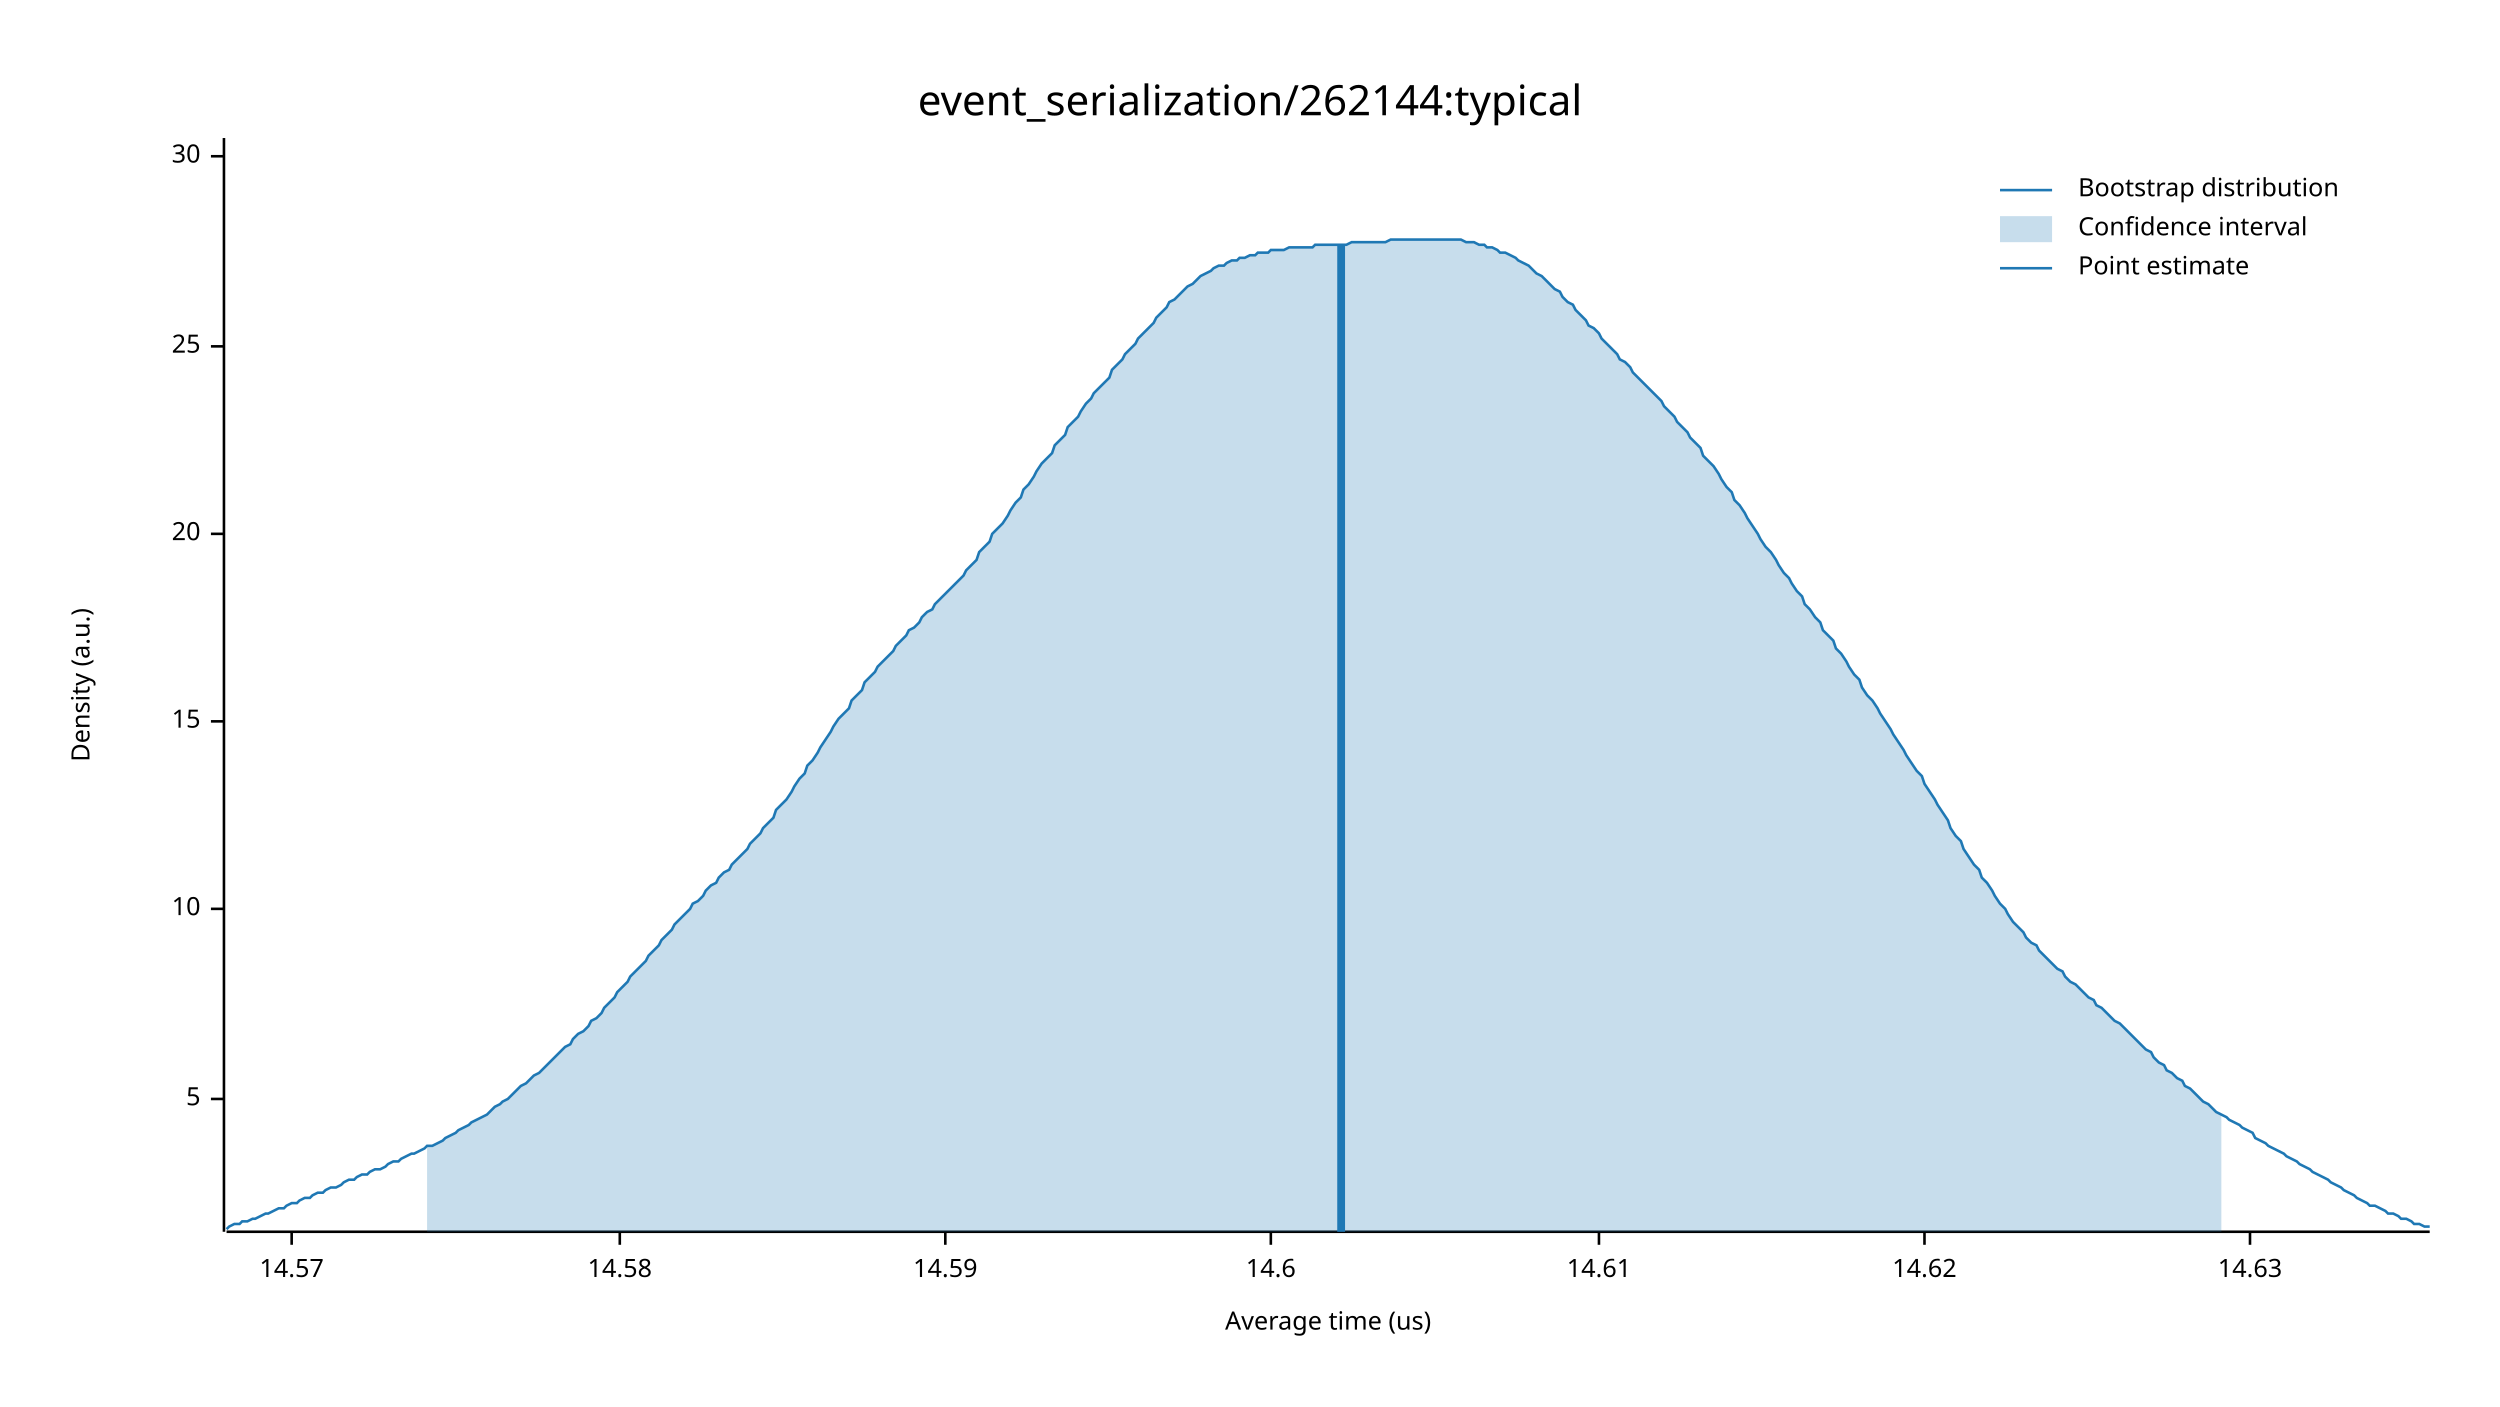
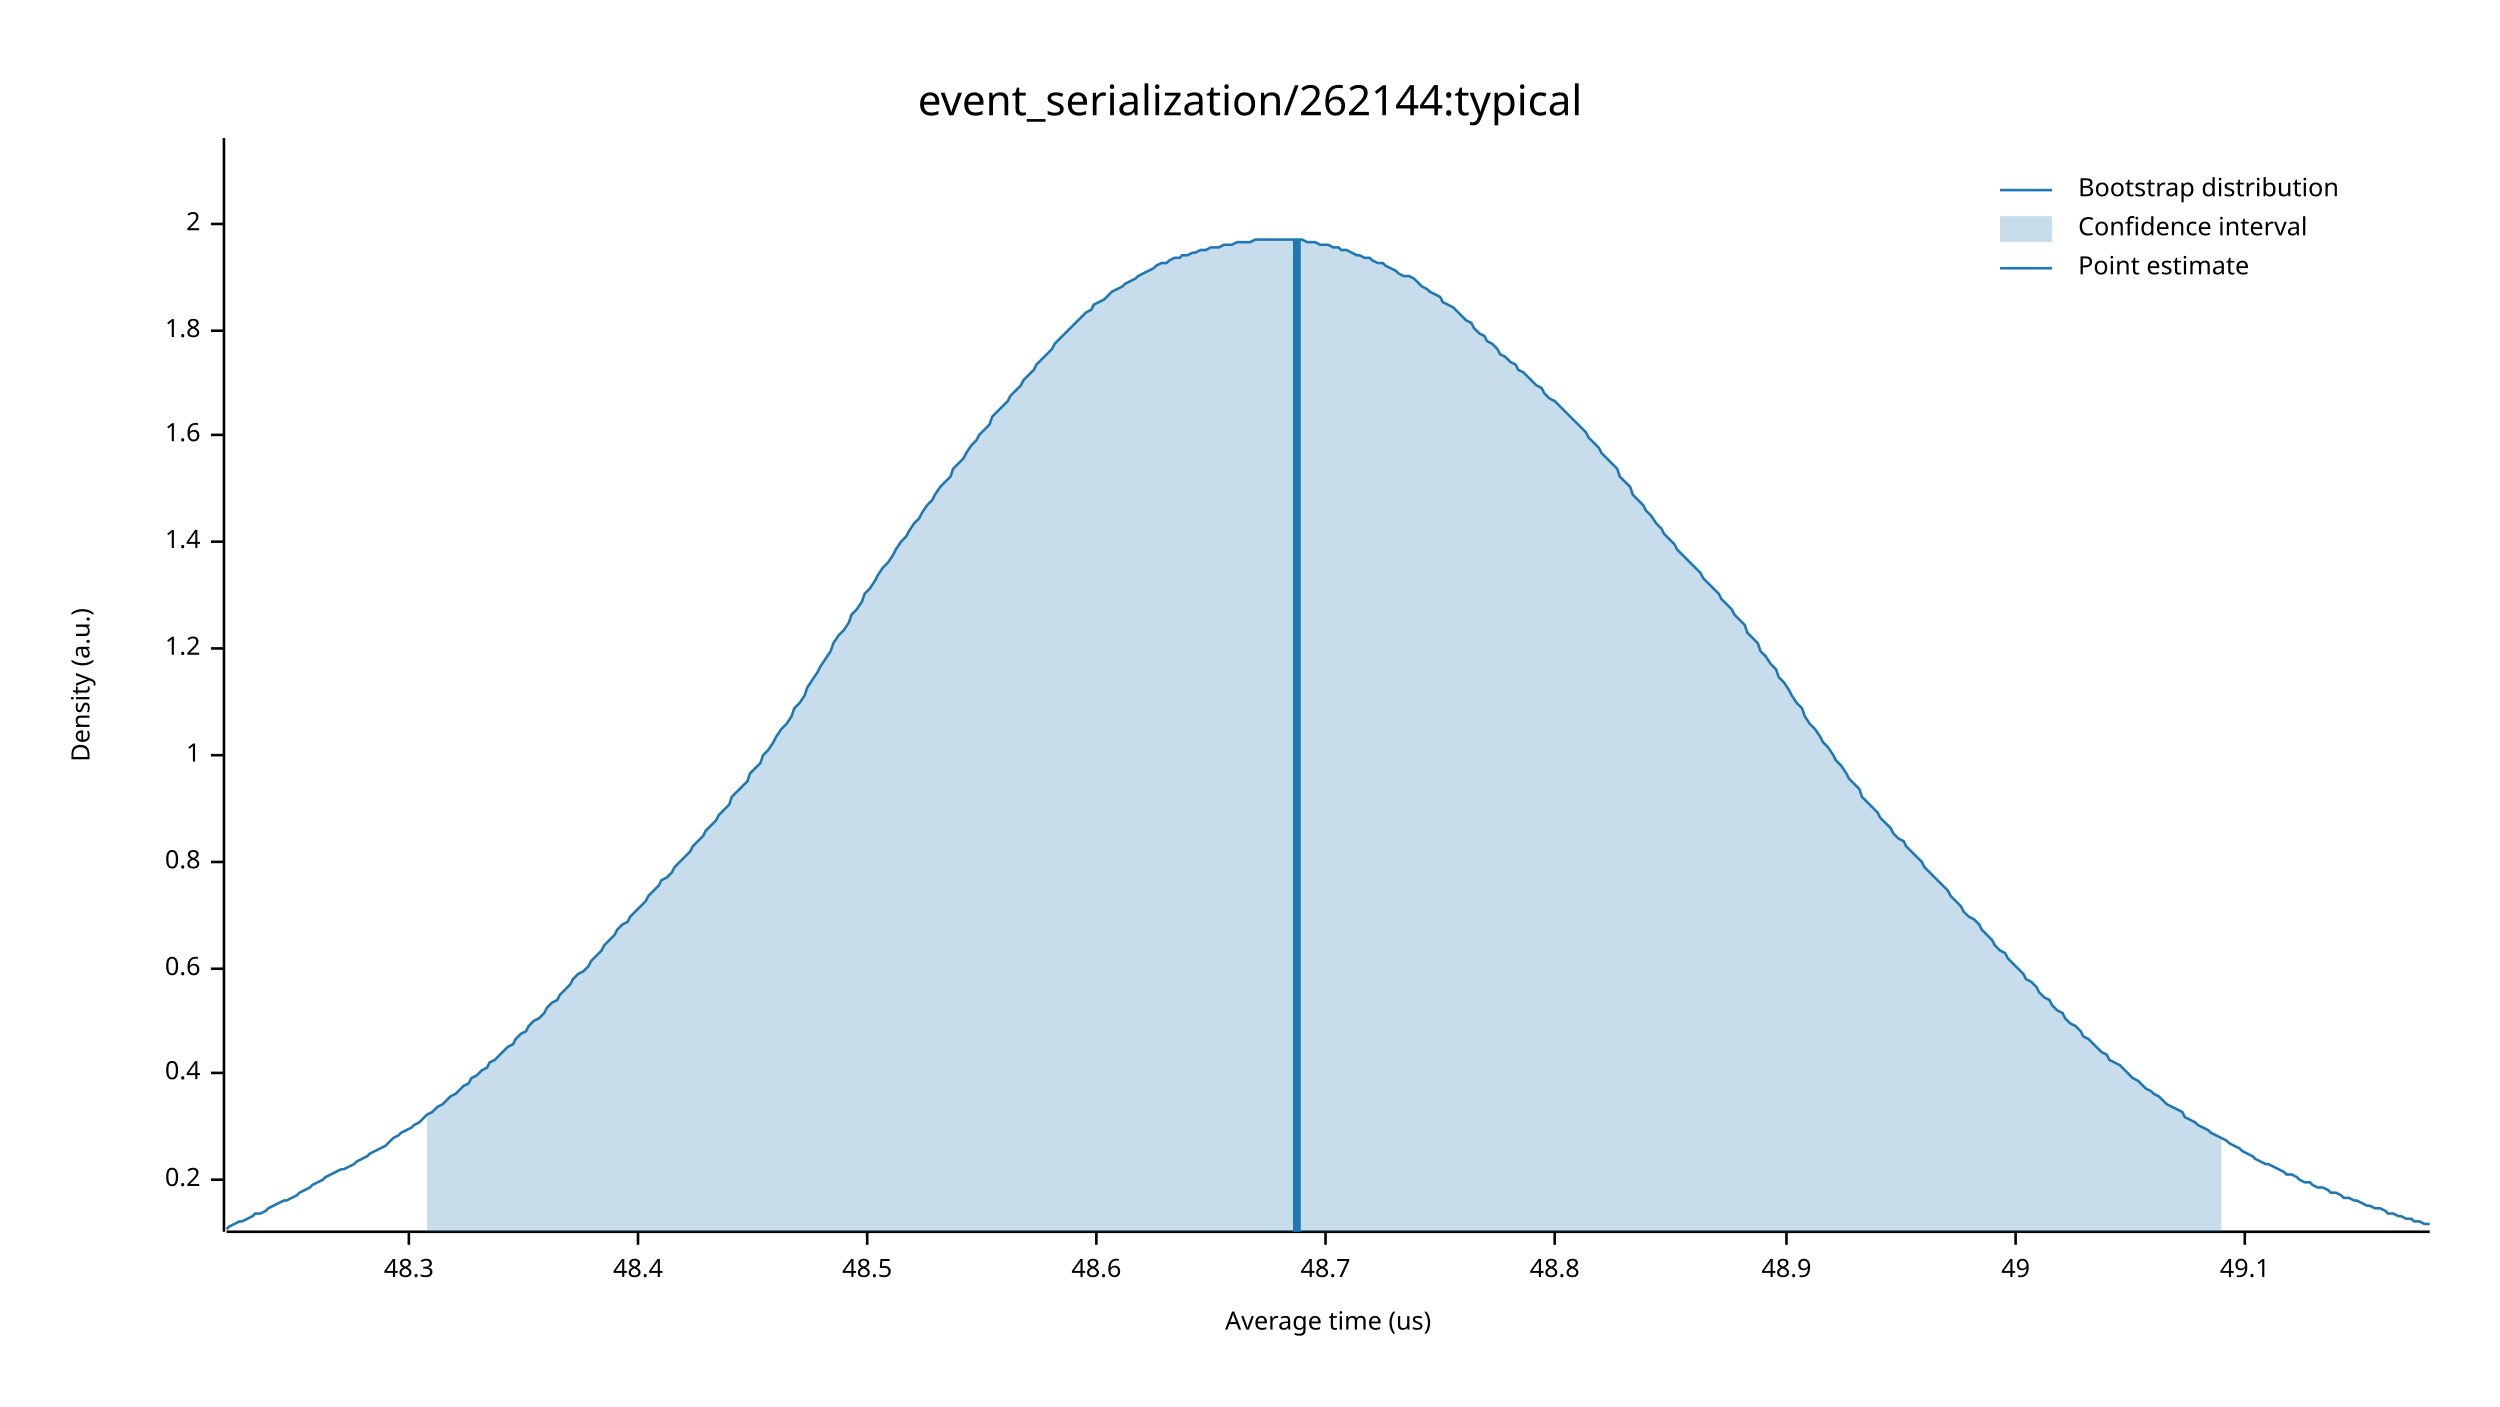
<svg xmlns="http://www.w3.org/2000/svg" width="960" height="540" viewBox="0 0 960 540">
  <text x="480" y="32" dy="0.76em" text-anchor="middle" font-family="sans-serif" font-size="16.129" opacity="1" fill="#000000">
event_serialization/262144:typical
</text>
  <text x="27" y="263" dy="0.76em" text-anchor="middle" font-family="sans-serif" font-size="9.677" opacity="1" fill="#000000" transform="rotate(270, 27, 263)">
Density (a.u.)
</text>
  <text x="510" y="513" dy="-0.5ex" text-anchor="middle" font-family="sans-serif" font-size="9.677" opacity="1" fill="#000000">
Average time (us)
</text>
  <polyline fill="none" opacity="1" stroke="#000000" stroke-width="1" points="86,53 86,473 " />
-   <text x="77" y="422" dy="0.5ex" text-anchor="end" font-family="sans-serif" font-size="9.677" opacity="1" fill="#000000">
- 5
+   <text x="77" y="453" dy="0.5ex" text-anchor="end" font-family="sans-serif" font-size="9.677" opacity="1" fill="#000000">
+ 0.2
</text>
-   <polyline fill="none" opacity="1" stroke="#000000" stroke-width="1" points="81,422 86,422 " />
-   <text x="77" y="349" dy="0.5ex" text-anchor="end" font-family="sans-serif" font-size="9.677" opacity="1" fill="#000000">
- 10
+   <polyline fill="none" opacity="1" stroke="#000000" stroke-width="1" points="81,453 86,453 " />
+   <text x="77" y="412" dy="0.5ex" text-anchor="end" font-family="sans-serif" font-size="9.677" opacity="1" fill="#000000">
+ 0.4
</text>
-   <polyline fill="none" opacity="1" stroke="#000000" stroke-width="1" points="81,349 86,349 " />
-   <text x="77" y="277" dy="0.5ex" text-anchor="end" font-family="sans-serif" font-size="9.677" opacity="1" fill="#000000">
- 15
+   <polyline fill="none" opacity="1" stroke="#000000" stroke-width="1" points="81,412 86,412 " />
+   <text x="77" y="372" dy="0.5ex" text-anchor="end" font-family="sans-serif" font-size="9.677" opacity="1" fill="#000000">
+ 0.6
</text>
-   <polyline fill="none" opacity="1" stroke="#000000" stroke-width="1" points="81,277 86,277 " />
-   <text x="77" y="205" dy="0.5ex" text-anchor="end" font-family="sans-serif" font-size="9.677" opacity="1" fill="#000000">
- 20
+   <polyline fill="none" opacity="1" stroke="#000000" stroke-width="1" points="81,372 86,372 " />
+   <text x="77" y="331" dy="0.5ex" text-anchor="end" font-family="sans-serif" font-size="9.677" opacity="1" fill="#000000">
+ 0.8
</text>
-   <polyline fill="none" opacity="1" stroke="#000000" stroke-width="1" points="81,205 86,205 " />
-   <text x="77" y="133" dy="0.5ex" text-anchor="end" font-family="sans-serif" font-size="9.677" opacity="1" fill="#000000">
- 25
+   <polyline fill="none" opacity="1" stroke="#000000" stroke-width="1" points="81,331 86,331 " />
+   <text x="77" y="290" dy="0.5ex" text-anchor="end" font-family="sans-serif" font-size="9.677" opacity="1" fill="#000000">
+ 1
</text>
-   <polyline fill="none" opacity="1" stroke="#000000" stroke-width="1" points="81,133 86,133 " />
-   <text x="77" y="60" dy="0.5ex" text-anchor="end" font-family="sans-serif" font-size="9.677" opacity="1" fill="#000000">
- 30
+   <polyline fill="none" opacity="1" stroke="#000000" stroke-width="1" points="81,290 86,290 " />
+   <text x="77" y="249" dy="0.5ex" text-anchor="end" font-family="sans-serif" font-size="9.677" opacity="1" fill="#000000">
+ 1.2
</text>
-   <polyline fill="none" opacity="1" stroke="#000000" stroke-width="1" points="81,60 86,60 " />
+   <polyline fill="none" opacity="1" stroke="#000000" stroke-width="1" points="81,249 86,249 " />
+   <text x="77" y="208" dy="0.5ex" text-anchor="end" font-family="sans-serif" font-size="9.677" opacity="1" fill="#000000">
+ 1.4
+ </text>
+   <polyline fill="none" opacity="1" stroke="#000000" stroke-width="1" points="81,208 86,208 " />
+   <text x="77" y="167" dy="0.5ex" text-anchor="end" font-family="sans-serif" font-size="9.677" opacity="1" fill="#000000">
+ 1.6
+ </text>
+   <polyline fill="none" opacity="1" stroke="#000000" stroke-width="1" points="81,167 86,167 " />
+   <text x="77" y="127" dy="0.5ex" text-anchor="end" font-family="sans-serif" font-size="9.677" opacity="1" fill="#000000">
+ 1.8
+ </text>
+   <polyline fill="none" opacity="1" stroke="#000000" stroke-width="1" points="81,127 86,127 " />
+   <text x="77" y="86" dy="0.5ex" text-anchor="end" font-family="sans-serif" font-size="9.677" opacity="1" fill="#000000">
+ 2
+ </text>
+   <polyline fill="none" opacity="1" stroke="#000000" stroke-width="1" points="81,86 86,86 " />
  <polyline fill="none" opacity="1" stroke="#000000" stroke-width="1" points="87,473 933,473 " />
-   <text x="112" y="483" dy="0.76em" text-anchor="middle" font-family="sans-serif" font-size="9.677" opacity="1" fill="#000000">
- 14.57
+   <text x="157" y="483" dy="0.76em" text-anchor="middle" font-family="sans-serif" font-size="9.677" opacity="1" fill="#000000">
+ 48.3
</text>
-   <polyline fill="none" opacity="1" stroke="#000000" stroke-width="1" points="112,473 112,478 " />
-   <text x="238" y="483" dy="0.76em" text-anchor="middle" font-family="sans-serif" font-size="9.677" opacity="1" fill="#000000">
- 14.58
+   <polyline fill="none" opacity="1" stroke="#000000" stroke-width="1" points="157,473 157,478 " />
+   <text x="245" y="483" dy="0.76em" text-anchor="middle" font-family="sans-serif" font-size="9.677" opacity="1" fill="#000000">
+ 48.4
</text>
-   <polyline fill="none" opacity="1" stroke="#000000" stroke-width="1" points="238,473 238,478 " />
-   <text x="363" y="483" dy="0.76em" text-anchor="middle" font-family="sans-serif" font-size="9.677" opacity="1" fill="#000000">
- 14.59
+   <polyline fill="none" opacity="1" stroke="#000000" stroke-width="1" points="245,473 245,478 " />
+   <text x="333" y="483" dy="0.76em" text-anchor="middle" font-family="sans-serif" font-size="9.677" opacity="1" fill="#000000">
+ 48.5
</text>
-   <polyline fill="none" opacity="1" stroke="#000000" stroke-width="1" points="363,473 363,478 " />
-   <text x="488" y="483" dy="0.76em" text-anchor="middle" font-family="sans-serif" font-size="9.677" opacity="1" fill="#000000">
- 14.6
+   <polyline fill="none" opacity="1" stroke="#000000" stroke-width="1" points="333,473 333,478 " />
+   <text x="421" y="483" dy="0.76em" text-anchor="middle" font-family="sans-serif" font-size="9.677" opacity="1" fill="#000000">
+ 48.6
</text>
-   <polyline fill="none" opacity="1" stroke="#000000" stroke-width="1" points="488,473 488,478 " />
-   <text x="614" y="483" dy="0.76em" text-anchor="middle" font-family="sans-serif" font-size="9.677" opacity="1" fill="#000000">
- 14.61
+   <polyline fill="none" opacity="1" stroke="#000000" stroke-width="1" points="421,473 421,478 " />
+   <text x="509" y="483" dy="0.76em" text-anchor="middle" font-family="sans-serif" font-size="9.677" opacity="1" fill="#000000">
+ 48.7
</text>
-   <polyline fill="none" opacity="1" stroke="#000000" stroke-width="1" points="614,473 614,478 " />
-   <text x="739" y="483" dy="0.76em" text-anchor="middle" font-family="sans-serif" font-size="9.677" opacity="1" fill="#000000">
- 14.62
+   <polyline fill="none" opacity="1" stroke="#000000" stroke-width="1" points="509,473 509,478 " />
+   <text x="597" y="483" dy="0.76em" text-anchor="middle" font-family="sans-serif" font-size="9.677" opacity="1" fill="#000000">
+ 48.8
</text>
-   <polyline fill="none" opacity="1" stroke="#000000" stroke-width="1" points="739,473 739,478 " />
-   <text x="864" y="483" dy="0.76em" text-anchor="middle" font-family="sans-serif" font-size="9.677" opacity="1" fill="#000000">
- 14.63
+   <polyline fill="none" opacity="1" stroke="#000000" stroke-width="1" points="597,473 597,478 " />
+   <text x="686" y="483" dy="0.76em" text-anchor="middle" font-family="sans-serif" font-size="9.677" opacity="1" fill="#000000">
+ 48.9
</text>
-   <polyline fill="none" opacity="1" stroke="#000000" stroke-width="1" points="864,473 864,478 " />
-   <polyline fill="none" opacity="1" stroke="#1F78B4" stroke-width="1" points="87,472 88,471 90,470 92,470 93,469 95,469 97,468 98,468 100,467 102,466 103,466 105,465 107,464 109,464 110,463 112,462 114,462 115,461 117,460 119,460 120,459 122,458 124,458 125,457 127,456 129,456 131,455 132,454 134,453 136,453 137,452 139,451 141,451 142,450 144,449 146,449 148,448 149,447 151,446 153,446 154,445 156,444 158,443 159,443 161,442 163,441 164,440 166,440 168,439 170,438 171,437 173,436 175,435 176,434 178,433 180,432 181,431 183,430 185,429 187,428 188,427 190,425 192,424 193,423 195,422 197,420 198,419 200,417 202,416 203,415 205,413 207,412 209,410 210,409 212,407 214,405 215,404 217,402 219,401 220,399 222,397 224,396 226,394 227,392 229,391 231,389 232,387 234,385 236,383 237,381 239,379 241,377 242,375 244,373 246,371 248,369 249,367 251,365 253,363 254,361 256,359 258,357 259,355 261,353 263,351 265,349 266,347 268,346 270,344 271,342 273,340 275,339 276,337 278,335 280,334 281,332 283,330 285,328 287,326 288,324 290,322 292,320 293,318 295,316 297,314 298,311 300,309 302,307 304,304 305,302 307,299 309,297 310,294 312,292 314,289 315,287 317,284 319,281 320,279 322,276 324,274 326,272 327,269 329,267 331,265 332,262 334,260 336,258 337,256 339,254 341,252 343,250 344,248 346,246 348,244 349,242 351,241 353,239 354,237 356,235 358,234 359,232 361,230 363,228 365,226 366,225 368,223 370,221 371,219 373,217 375,215 376,212 378,210 380,208 381,205 383,203 385,201 387,198 388,196 390,193 392,191 393,188 395,186 397,183 398,181 400,178 402,176 404,174 405,171 407,169 409,167 410,164 412,162 414,160 415,158 417,155 419,153 420,151 422,149 424,147 426,145 427,142 429,140 431,138 432,136 434,134 436,132 437,130 439,128 441,126 443,124 444,122 446,120 448,118 449,116 451,115 453,113 454,112 456,110 458,109 459,108 461,106 463,105 465,104 466,103 468,102 470,102 471,101 473,100 475,100 476,99 478,99 480,98 482,98 483,97 485,97 487,97 488,96 490,96 492,96 493,96 495,95 497,95 498,95 500,95 502,95 504,95 505,94 507,94 509,94 510,94 512,94 514,94 515,94 517,94 519,93 521,93 522,93 524,93 526,93 527,93 529,93 531,93 532,93 534,92 536,92 537,92 539,92 541,92 543,92 544,92 546,92 548,92 549,92 551,92 553,92 554,92 556,92 558,92 560,92 561,92 563,93 565,93 566,93 568,94 570,94 571,95 573,95 575,96 576,97 578,97 580,98 582,99 583,100 585,101 587,102 588,103 590,105 592,106 593,107 595,109 597,111 599,112 600,114 602,116 604,117 605,119 607,121 609,123 610,125 612,126 614,128 615,130 617,132 619,134 621,136 622,138 624,139 626,141 627,143 629,145 631,147 632,148 634,150 636,152 638,154 639,156 641,158 643,160 644,162 646,164 648,166 649,168 651,170 653,172 654,175 656,177 658,179 660,182 661,184 663,187 665,189 666,192 668,194 670,197 671,199 673,202 675,205 676,207 678,210 680,212 682,215 683,217 685,220 687,222 688,224 690,227 692,229 693,232 695,234 697,237 699,239 700,242 702,244 704,246 705,249 707,251 709,254 710,256 712,259 714,261 715,264 717,267 719,269 721,272 722,274 724,277 726,280 727,282 729,285 731,288 732,290 734,293 736,296 738,298 739,301 741,304 743,307 744,309 746,312 748,315 749,318 751,321 753,323 754,326 756,329 758,332 760,334 761,337 763,339 765,342 766,344 768,347 770,349 771,351 773,354 775,356 777,358 778,360 780,362 782,363 783,365 785,367 787,369 788,370 790,372 792,373 793,375 795,377 797,378 799,380 800,381 802,383 804,384 805,386 807,387 809,389 810,390 812,392 814,393 816,395 817,396 819,398 821,400 822,401 824,403 826,404 827,406 829,408 831,409 832,411 834,412 836,414 838,415 839,417 841,418 843,420 844,421 846,423 848,424 849,425 851,427 853,428 855,429 856,430 858,431 860,432 861,433 863,434 865,435 866,437 868,438 870,439 871,440 873,441 875,442 877,443 878,444 880,445 882,446 883,447 885,448 887,449 888,450 890,451 892,452 894,453 895,454 897,455 899,456 900,457 902,458 904,459 905,460 907,461 909,462 910,463 912,463 914,464 916,465 917,466 919,466 921,467 922,468 924,468 926,469 927,470 929,470 931,471 933,471 " />
-   <polygon opacity="0.25" fill="#1F78B4" points="164,440 166,440 168,439 170,438 171,437 173,436 175,435 176,434 178,433 180,432 181,431 183,430 185,429 187,428 188,427 190,425 192,424 193,423 195,422 197,420 198,419 200,417 202,416 203,415 205,413 207,412 209,410 210,409 212,407 214,405 215,404 217,402 219,401 220,399 222,397 224,396 226,394 227,392 229,391 231,389 232,387 234,385 236,383 237,381 239,379 241,377 242,375 244,373 246,371 248,369 249,367 251,365 253,363 254,361 256,359 258,357 259,355 261,353 263,351 265,349 266,347 268,346 270,344 271,342 273,340 275,339 276,337 278,335 280,334 281,332 283,330 285,328 287,326 288,324 290,322 292,320 293,318 295,316 297,314 298,311 300,309 302,307 304,304 305,302 307,299 309,297 310,294 312,292 314,289 315,287 317,284 319,281 320,279 322,276 324,274 326,272 327,269 329,267 331,265 332,262 334,260 336,258 337,256 339,254 341,252 343,250 344,248 346,246 348,244 349,242 351,241 353,239 354,237 356,235 358,234 359,232 361,230 363,228 365,226 366,225 368,223 370,221 371,219 373,217 375,215 376,212 378,210 380,208 381,205 383,203 385,201 387,198 388,196 390,193 392,191 393,188 395,186 397,183 398,181 400,178 402,176 404,174 405,171 407,169 409,167 410,164 412,162 414,160 415,158 417,155 419,153 420,151 422,149 424,147 426,145 427,142 429,140 431,138 432,136 434,134 436,132 437,130 439,128 441,126 443,124 444,122 446,120 448,118 449,116 451,115 453,113 454,112 456,110 458,109 459,108 461,106 463,105 465,104 466,103 468,102 470,102 471,101 473,100 475,100 476,99 478,99 480,98 482,98 483,97 485,97 487,97 488,96 490,96 492,96 493,96 495,95 497,95 498,95 500,95 502,95 504,95 505,94 507,94 509,94 510,94 512,94 514,94 515,94 517,94 519,93 521,93 522,93 524,93 526,93 527,93 529,93 531,93 532,93 534,92 536,92 537,92 539,92 541,92 543,92 544,92 546,92 548,92 549,92 551,92 553,92 554,92 556,92 558,92 560,92 561,92 563,93 565,93 566,93 568,94 570,94 571,95 573,95 575,96 576,97 578,97 580,98 582,99 583,100 585,101 587,102 588,103 590,105 592,106 593,107 595,109 597,111 599,112 600,114 602,116 604,117 605,119 607,121 609,123 610,125 612,126 614,128 615,130 617,132 619,134 621,136 622,138 624,139 626,141 627,143 629,145 631,147 632,148 634,150 636,152 638,154 639,156 641,158 643,160 644,162 646,164 648,166 649,168 651,170 653,172 654,175 656,177 658,179 660,182 661,184 663,187 665,189 666,192 668,194 670,197 671,199 673,202 675,205 676,207 678,210 680,212 682,215 683,217 685,220 687,222 688,224 690,227 692,229 693,232 695,234 697,237 699,239 700,242 702,244 704,246 705,249 707,251 709,254 710,256 712,259 714,261 715,264 717,267 719,269 721,272 722,274 724,277 726,280 727,282 729,285 731,288 732,290 734,293 736,296 738,298 739,301 741,304 743,307 744,309 746,312 748,315 749,318 751,321 753,323 754,326 756,329 758,332 760,334 761,337 763,339 765,342 766,344 768,347 770,349 771,351 773,354 775,356 777,358 778,360 780,362 782,363 783,365 785,367 787,369 788,370 790,372 792,373 793,375 795,377 797,378 799,380 800,381 802,383 804,384 805,386 807,387 809,389 810,390 812,392 814,393 816,395 817,396 819,398 821,400 822,401 824,403 826,404 827,406 829,408 831,409 832,411 834,412 836,414 838,415 839,417 841,418 843,420 844,421 846,423 848,424 849,425 851,427 853,428 853,473 164,473 " />
-   <polyline fill="none" opacity="1" stroke="#1F78B4" stroke-width="3" points="515,473 515,94 " />
+   <polyline fill="none" opacity="1" stroke="#000000" stroke-width="1" points="686,473 686,478 " />
+   <text x="774" y="483" dy="0.76em" text-anchor="middle" font-family="sans-serif" font-size="9.677" opacity="1" fill="#000000">
+ 49
+ </text>
+   <polyline fill="none" opacity="1" stroke="#000000" stroke-width="1" points="774,473 774,478 " />
+   <text x="862" y="483" dy="0.76em" text-anchor="middle" font-family="sans-serif" font-size="9.677" opacity="1" fill="#000000">
+ 49.1
+ </text>
+   <polyline fill="none" opacity="1" stroke="#000000" stroke-width="1" points="862,473 862,478 " />
+   <polyline fill="none" opacity="1" stroke="#1F78B4" stroke-width="1" points="87,472 88,471 90,470 92,469 93,469 95,468 97,467 98,466 100,466 102,465 103,464 105,463 107,462 109,461 110,461 112,460 114,459 115,458 117,457 119,456 120,455 122,454 124,453 125,452 127,451 129,450 131,449 132,449 134,448 136,447 137,446 139,445 141,444 142,443 144,442 146,441 148,440 149,439 151,437 153,436 154,435 156,434 158,433 159,432 161,431 163,429 164,428 166,427 168,425 170,424 171,423 173,421 175,420 176,419 178,417 180,416 181,414 183,413 185,411 187,410 188,408 190,407 192,405 193,404 195,402 197,401 198,399 200,397 202,396 203,394 205,392 207,391 209,389 210,387 212,385 214,384 215,382 217,380 219,378 220,376 222,374 224,373 226,371 227,369 229,367 231,365 232,363 234,361 236,359 237,357 239,355 241,354 242,352 244,350 246,348 248,346 249,344 251,342 253,340 254,338 256,337 258,335 259,333 261,331 263,329 265,327 266,325 268,323 270,321 271,319 273,317 275,315 276,313 278,311 280,309 281,306 283,304 285,302 287,300 288,297 290,295 292,293 293,290 295,288 297,285 298,283 300,280 302,278 304,275 305,272 307,270 309,267 310,264 312,261 314,258 315,256 317,253 319,250 320,247 322,244 324,242 326,239 327,236 329,234 331,231 332,228 334,226 336,223 337,221 339,218 341,216 343,213 344,211 346,208 348,206 349,204 351,201 353,199 354,197 356,194 358,192 359,190 361,187 363,185 365,183 366,180 368,178 370,176 371,174 373,171 375,169 376,167 378,165 380,163 381,160 383,158 385,156 387,154 388,152 390,150 392,148 393,146 395,144 397,142 398,140 400,138 402,136 404,134 405,132 407,130 409,128 410,127 412,125 414,123 415,122 417,120 419,119 420,117 422,116 424,115 426,113 427,112 429,111 431,110 432,109 434,108 436,107 437,106 439,105 441,104 443,103 444,102 446,101 448,101 449,100 451,99 453,99 454,98 456,98 458,97 459,97 461,96 463,96 465,95 466,95 468,95 470,94 471,94 473,94 475,93 476,93 478,93 480,93 482,92 483,92 485,92 487,92 488,92 490,92 492,92 493,92 495,92 497,92 498,92 500,92 502,93 504,93 505,93 507,94 509,94 510,94 512,95 514,95 515,96 517,96 519,97 521,98 522,98 524,99 526,99 527,100 529,101 531,101 532,102 534,103 536,104 537,105 539,106 541,106 543,107 544,108 546,110 548,111 549,112 551,113 553,114 554,116 556,117 558,118 560,120 561,121 563,123 565,124 566,126 568,128 570,129 571,131 573,132 575,134 576,136 578,137 580,139 582,140 583,142 585,143 587,145 588,146 590,148 592,149 593,151 595,153 597,154 599,156 600,157 602,159 604,161 605,162 607,164 609,166 610,168 612,170 614,172 615,174 617,176 619,178 621,180 622,183 624,185 626,187 627,190 629,192 631,194 632,196 634,198 636,201 638,203 639,205 641,207 643,209 644,211 646,213 648,215 649,216 651,218 653,220 654,222 656,224 658,226 660,228 661,230 663,232 665,234 666,236 668,238 670,240 671,243 673,245 675,247 676,250 678,252 680,255 682,257 683,260 685,262 687,265 688,267 690,270 692,272 693,275 695,278 697,280 699,283 700,285 702,287 704,290 705,292 707,294 709,297 710,299 712,301 714,303 715,306 717,308 719,310 721,312 722,314 724,316 726,318 727,320 729,322 731,323 732,325 734,327 736,329 738,331 739,333 741,335 743,337 744,338 746,340 748,342 749,344 751,346 753,348 754,350 756,352 758,353 760,355 761,357 763,359 765,361 766,363 768,365 770,366 771,368 773,370 775,372 777,374 778,376 780,377 782,379 783,381 785,383 787,384 788,386 790,388 792,389 793,391 795,393 797,394 799,396 800,398 802,399 804,401 805,402 807,404 809,405 810,407 812,408 814,409 816,411 817,412 819,414 821,415 822,416 824,418 826,419 827,420 829,421 831,423 832,424 834,425 836,426 838,427 839,429 841,430 843,431 844,432 846,433 848,434 849,435 851,436 853,437 855,438 856,439 858,440 860,441 861,442 863,443 865,444 866,445 868,446 870,447 871,447 873,448 875,449 877,450 878,451 880,451 882,452 883,453 885,454 887,454 888,455 890,456 892,456 894,457 895,458 897,458 899,459 900,460 902,460 904,461 905,461 907,462 909,463 910,463 912,464 914,464 916,465 917,466 919,466 921,467 922,467 924,468 926,468 927,469 929,469 931,470 933,470 " />
+   <polygon opacity="0.25" fill="#1F78B4" points="164,428 166,427 168,425 170,424 171,423 173,421 175,420 176,419 178,417 180,416 181,414 183,413 185,411 187,410 188,408 190,407 192,405 193,404 195,402 197,401 198,399 200,397 202,396 203,394 205,392 207,391 209,389 210,387 212,385 214,384 215,382 217,380 219,378 220,376 222,374 224,373 226,371 227,369 229,367 231,365 232,363 234,361 236,359 237,357 239,355 241,354 242,352 244,350 246,348 248,346 249,344 251,342 253,340 254,338 256,337 258,335 259,333 261,331 263,329 265,327 266,325 268,323 270,321 271,319 273,317 275,315 276,313 278,311 280,309 281,306 283,304 285,302 287,300 288,297 290,295 292,293 293,290 295,288 297,285 298,283 300,280 302,278 304,275 305,272 307,270 309,267 310,264 312,261 314,258 315,256 317,253 319,250 320,247 322,244 324,242 326,239 327,236 329,234 331,231 332,228 334,226 336,223 337,221 339,218 341,216 343,213 344,211 346,208 348,206 349,204 351,201 353,199 354,197 356,194 358,192 359,190 361,187 363,185 365,183 366,180 368,178 370,176 371,174 373,171 375,169 376,167 378,165 380,163 381,160 383,158 385,156 387,154 388,152 390,150 392,148 393,146 395,144 397,142 398,140 400,138 402,136 404,134 405,132 407,130 409,128 410,127 412,125 414,123 415,122 417,120 419,119 420,117 422,116 424,115 426,113 427,112 429,111 431,110 432,109 434,108 436,107 437,106 439,105 441,104 443,103 444,102 446,101 448,101 449,100 451,99 453,99 454,98 456,98 458,97 459,97 461,96 463,96 465,95 466,95 468,95 470,94 471,94 473,94 475,93 476,93 478,93 480,93 482,92 483,92 485,92 487,92 488,92 490,92 492,92 493,92 495,92 497,92 498,92 500,92 502,93 504,93 505,93 507,94 509,94 510,94 512,95 514,95 515,96 517,96 519,97 521,98 522,98 524,99 526,99 527,100 529,101 531,101 532,102 534,103 536,104 537,105 539,106 541,106 543,107 544,108 546,110 548,111 549,112 551,113 553,114 554,116 556,117 558,118 560,120 561,121 563,123 565,124 566,126 568,128 570,129 571,131 573,132 575,134 576,136 578,137 580,139 582,140 583,142 585,143 587,145 588,146 590,148 592,149 593,151 595,153 597,154 599,156 600,157 602,159 604,161 605,162 607,164 609,166 610,168 612,170 614,172 615,174 617,176 619,178 621,180 622,183 624,185 626,187 627,190 629,192 631,194 632,196 634,198 636,201 638,203 639,205 641,207 643,209 644,211 646,213 648,215 649,216 651,218 653,220 654,222 656,224 658,226 660,228 661,230 663,232 665,234 666,236 668,238 670,240 671,243 673,245 675,247 676,250 678,252 680,255 682,257 683,260 685,262 687,265 688,267 690,270 692,272 693,275 695,278 697,280 699,283 700,285 702,287 704,290 705,292 707,294 709,297 710,299 712,301 714,303 715,306 717,308 719,310 721,312 722,314 724,316 726,318 727,320 729,322 731,323 732,325 734,327 736,329 738,331 739,333 741,335 743,337 744,338 746,340 748,342 749,344 751,346 753,348 754,350 756,352 758,353 760,355 761,357 763,359 765,361 766,363 768,365 770,366 771,368 773,370 775,372 777,374 778,376 780,377 782,379 783,381 785,383 787,384 788,386 790,388 792,389 793,391 795,393 797,394 799,396 800,398 802,399 804,401 805,402 807,404 809,405 810,407 812,408 814,409 816,411 817,412 819,414 821,415 822,416 824,418 826,419 827,420 829,421 831,423 832,424 834,425 836,426 838,427 839,429 841,430 843,431 844,432 846,433 848,434 849,435 851,436 853,437 853,473 164,473 " />
+   <polyline fill="none" opacity="1" stroke="#1F78B4" stroke-width="3" points="498,473 498,92 " />
  <text x="798" y="68" dy="0.76em" text-anchor="start" font-family="sans-serif" font-size="9.677" opacity="1" fill="#000000">
Bootstrap distribution
</text>
  <text x="798" y="83" dy="0.76em" text-anchor="start" font-family="sans-serif" font-size="9.677" opacity="1" fill="#000000">
Confidence interval
</text>
  <text x="798" y="98" dy="0.76em" text-anchor="start" font-family="sans-serif" font-size="9.677" opacity="1" fill="#000000">
Point estimate
</text>
  <polyline fill="none" opacity="1" stroke="#1F78B4" stroke-width="1" points="768,73 788,73 " />
  <rect x="768" y="83" width="20" height="10" opacity="0.25" fill="#1F78B4" stroke="none" />
  <polyline fill="none" opacity="1" stroke="#1F78B4" stroke-width="1" points="768,103 788,103 " />
</svg>
